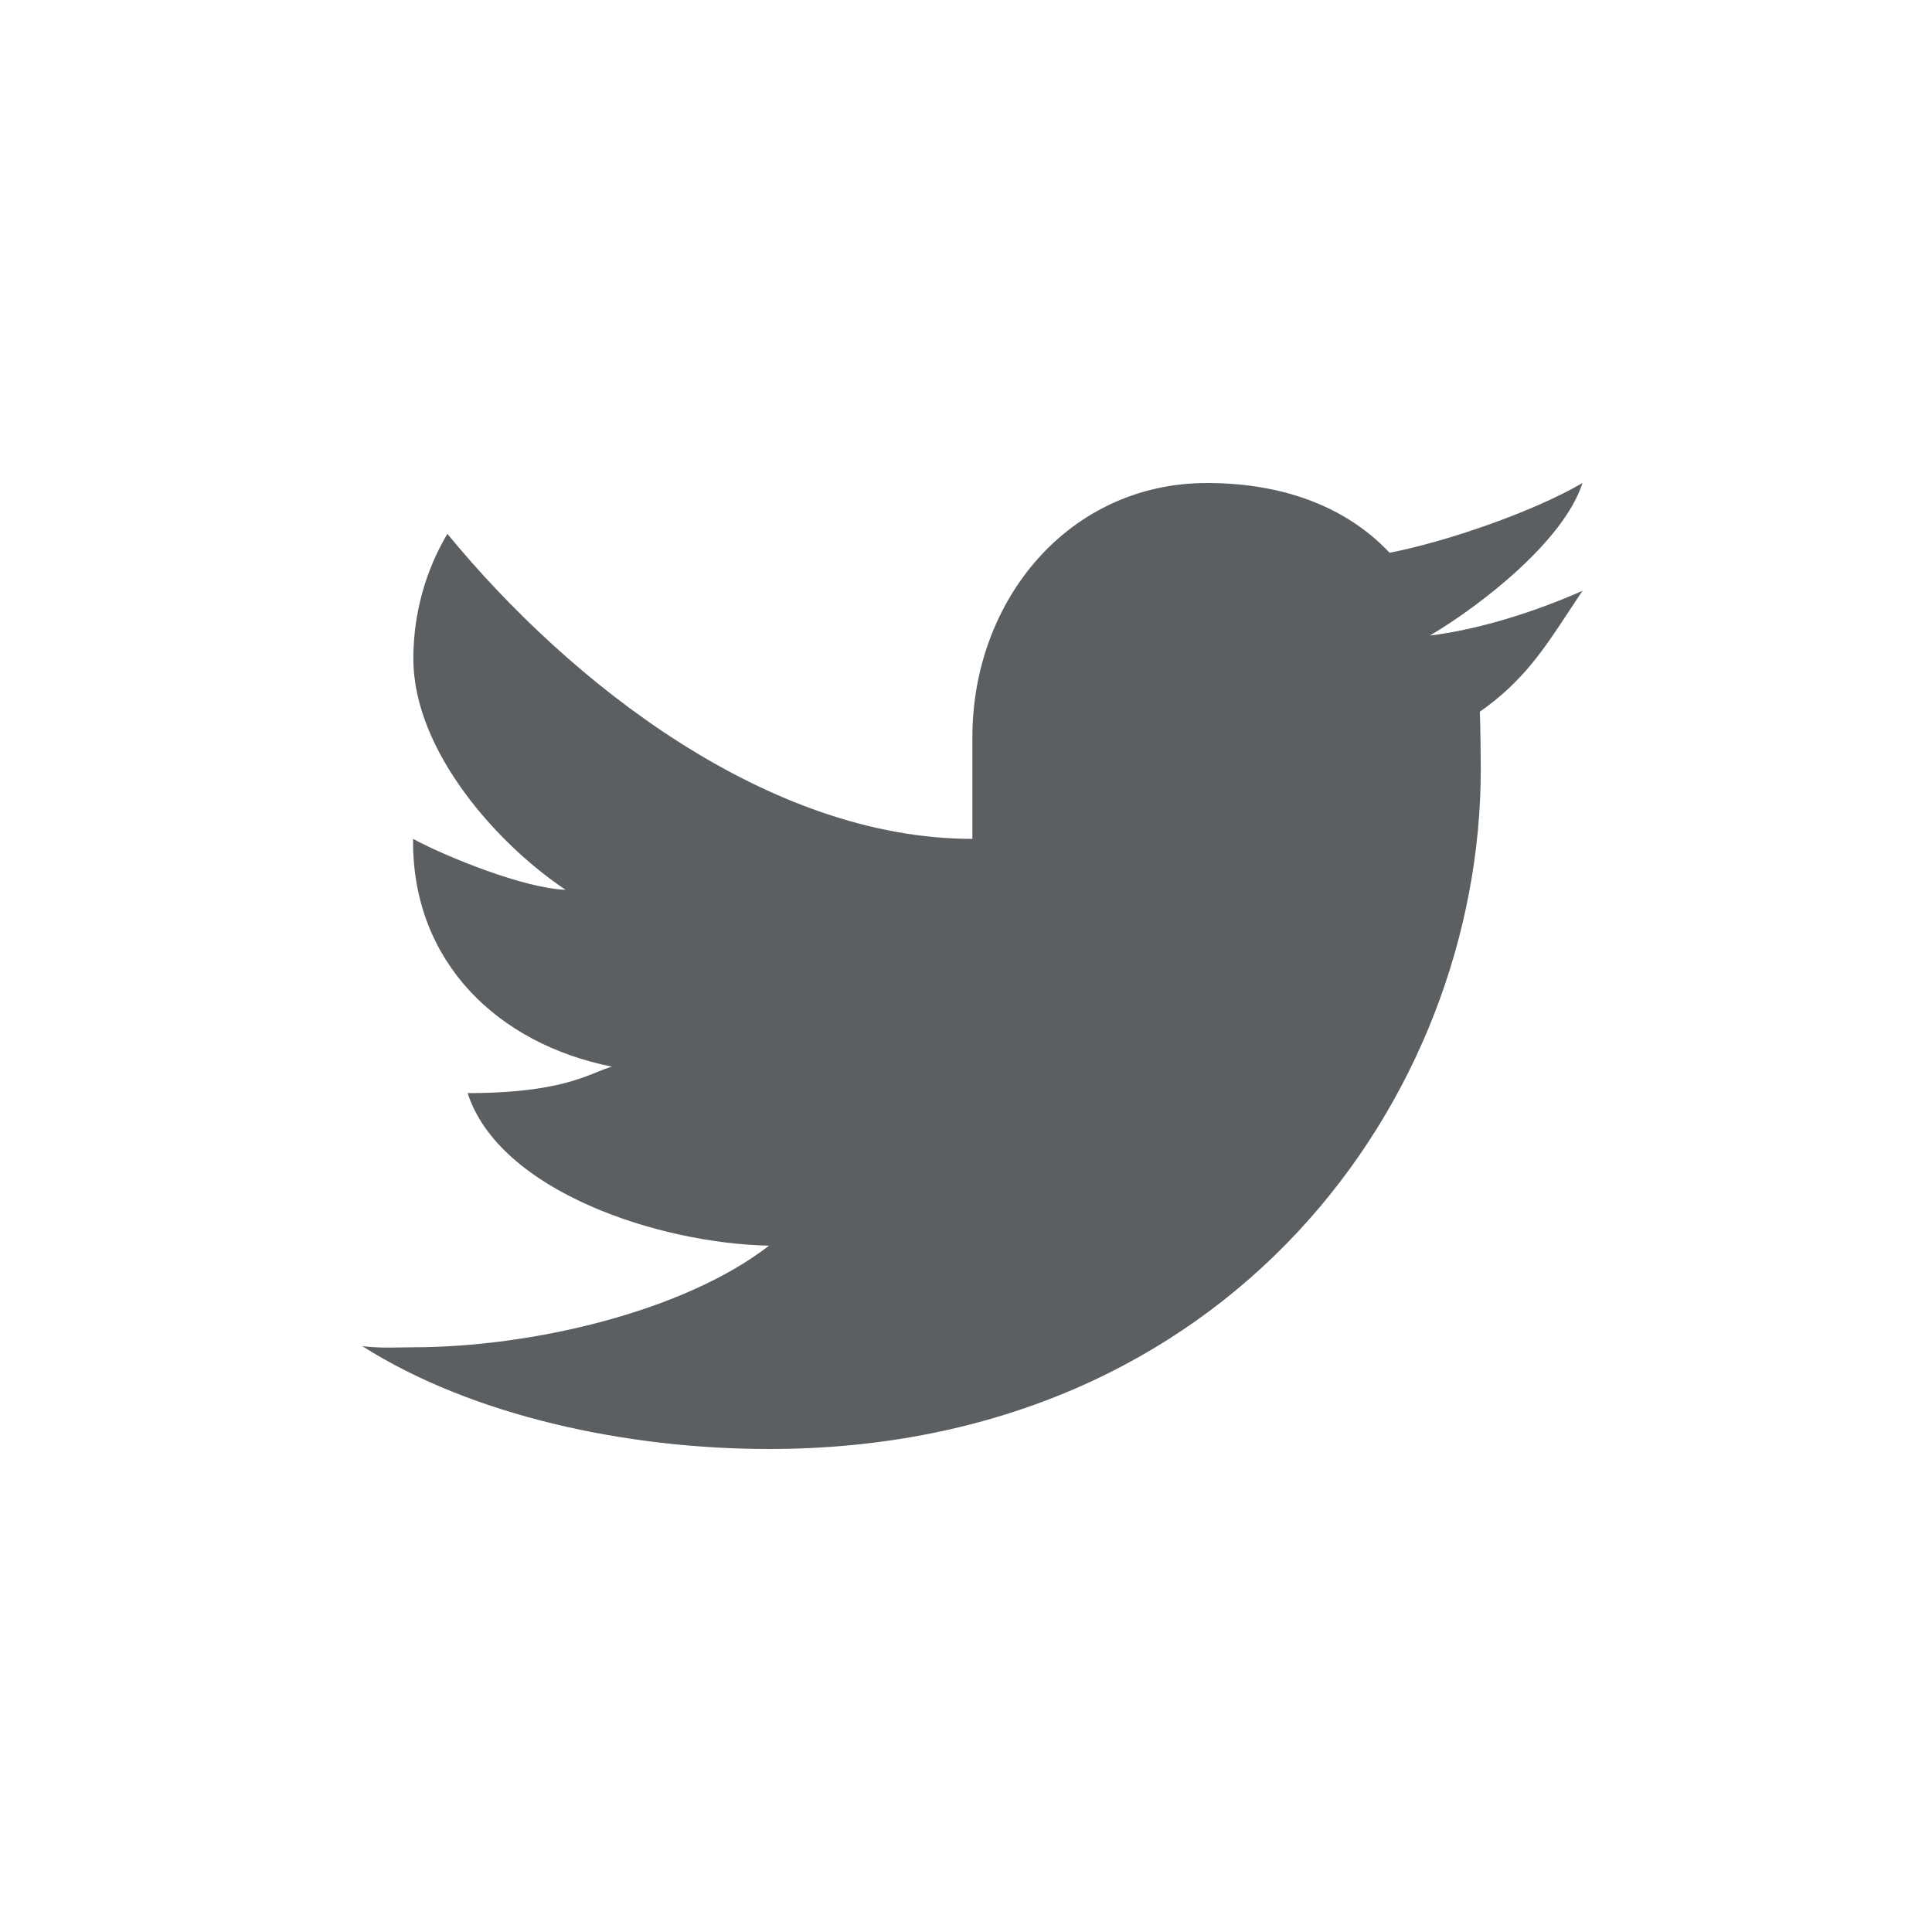
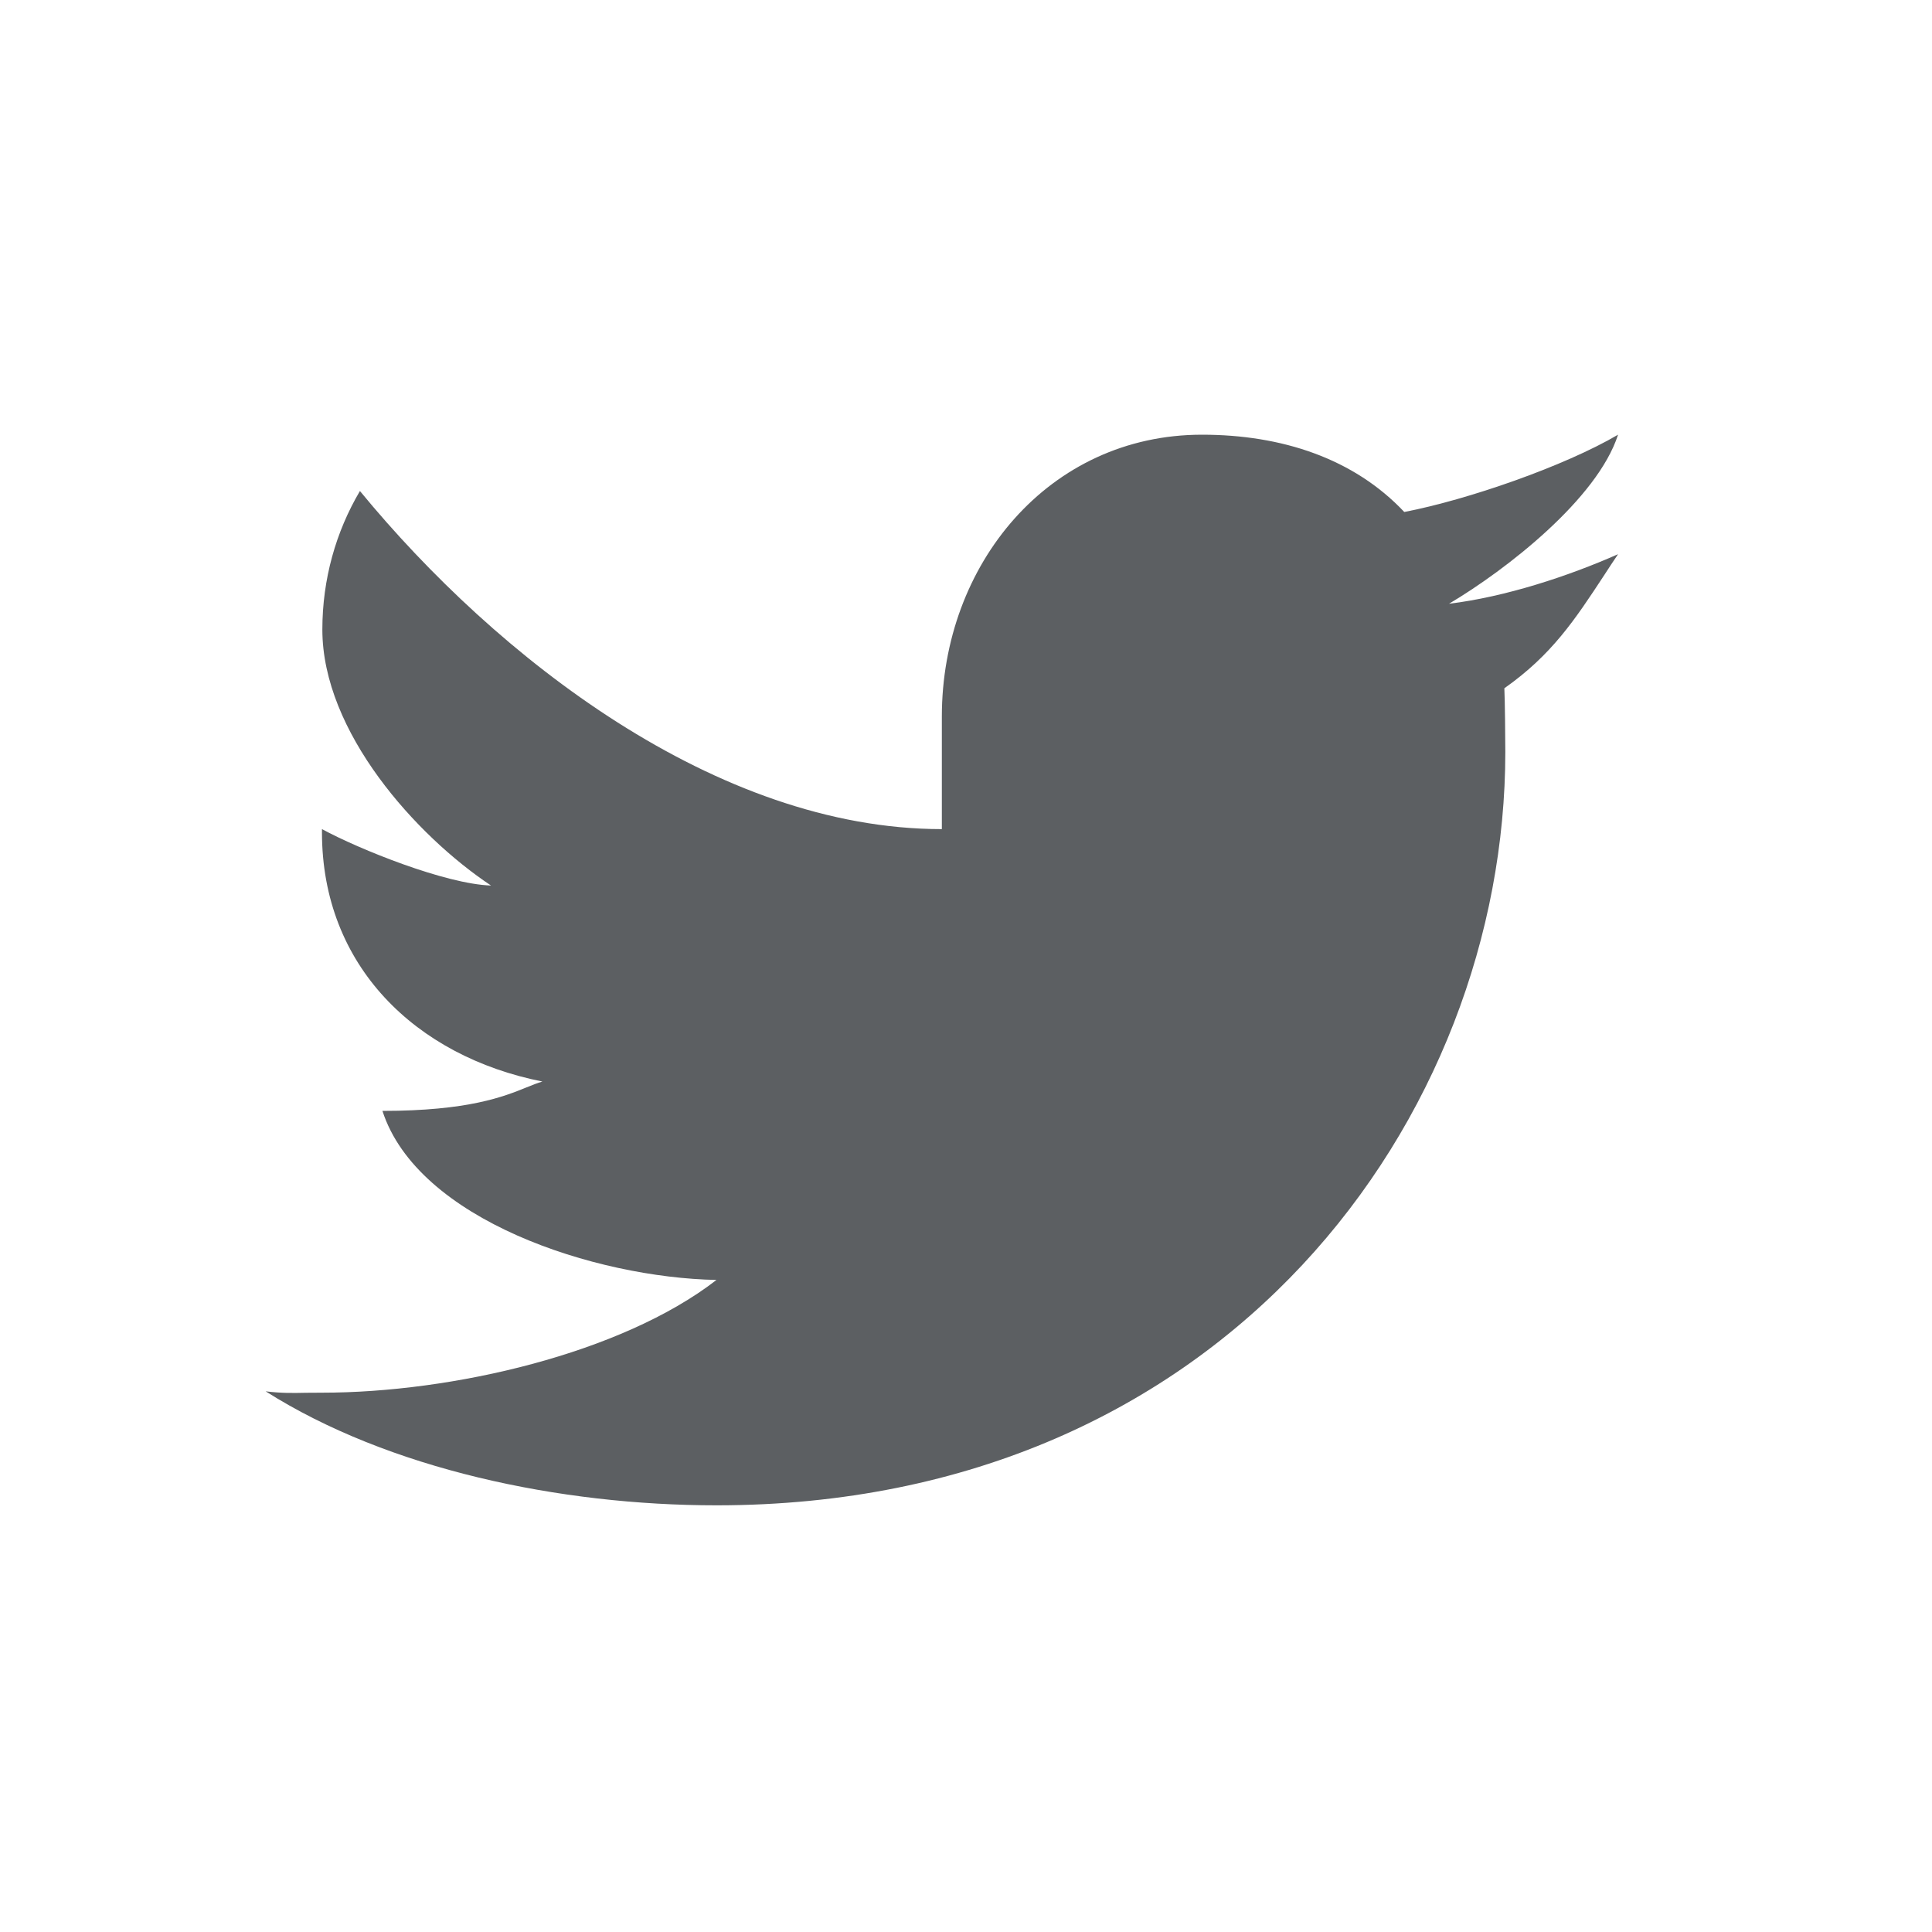
<svg xmlns="http://www.w3.org/2000/svg" viewBox="0 0 20 20">
-   <path fill-rule="evenodd" fill="#5C5F62" d="M14.803 6.579C15.329 6.515 15.917 6.322 16.382 6.116C16.337 6.183 16.294 6.247 16.253 6.31C15.977 6.731 15.763 7.056 15.319 7.368C15.325 7.478 15.329 7.852 15.329 7.963C15.329 11.359 12.727 15 7.961 15C6.497 15 4.896 14.662 3.75 13.935C3.899 13.953 4 13.951 4.127 13.949C4.172 13.948 4.221 13.947 4.276 13.947C5.491 13.947 7.073 13.583 7.961 12.895C6.826 12.873 5.17 12.334 4.841 11.316C5.645 11.316 5.977 11.181 6.188 11.095C6.243 11.073 6.29 11.054 6.335 11.042C5.151 10.806 4.276 9.96 4.276 8.714V8.684C4.626 8.873 5.431 9.197 5.855 9.211C5.159 8.748 4.279 7.777 4.279 6.819C4.279 6.35 4.406 5.906 4.631 5.526C5.908 7.081 7.961 8.684 10.066 8.684V7.632C10.066 6.213 11.064 5 12.496 5C13.241 5 13.914 5.222 14.385 5.722C14.976 5.608 15.881 5.294 16.382 5C16.188 5.599 15.338 6.261 14.803 6.579Z" />
+   <path fill-rule="evenodd" fill="#5C5F62" d="M15 6.25C15.584 6.179 16.235 5.965 16.75 5.737C16.7 5.811 16.653 5.882 16.608 5.952C16.302 6.418 16.064 6.779 15.573 7.125C15.579 7.246 15.583 7.66 15.583 7.784C15.583 11.548 12.7 15.583 7.417 15.583C5.795 15.583 4.021 15.208 2.75 14.403C2.915 14.423 3.027 14.421 3.168 14.418C3.218 14.418 3.272 14.417 3.333 14.417C4.68 14.417 6.433 14.012 7.417 13.25C6.16 13.226 4.324 12.629 3.959 11.5C4.85 11.5 5.218 11.351 5.452 11.256C5.514 11.231 5.566 11.21 5.615 11.196C4.302 10.935 3.333 9.997 3.333 8.617V8.583C3.721 8.793 4.613 9.152 5.083 9.167C4.312 8.655 3.337 7.578 3.337 6.517C3.337 5.996 3.477 5.504 3.726 5.083C5.142 6.806 7.417 8.583 9.75 8.583V7.417C9.75 5.845 10.857 4.5 12.443 4.5C13.269 4.5 14.015 4.746 14.537 5.3C15.192 5.174 16.195 4.826 16.75 4.5C16.536 5.164 15.594 5.898 15 6.25Z" />
</svg>
